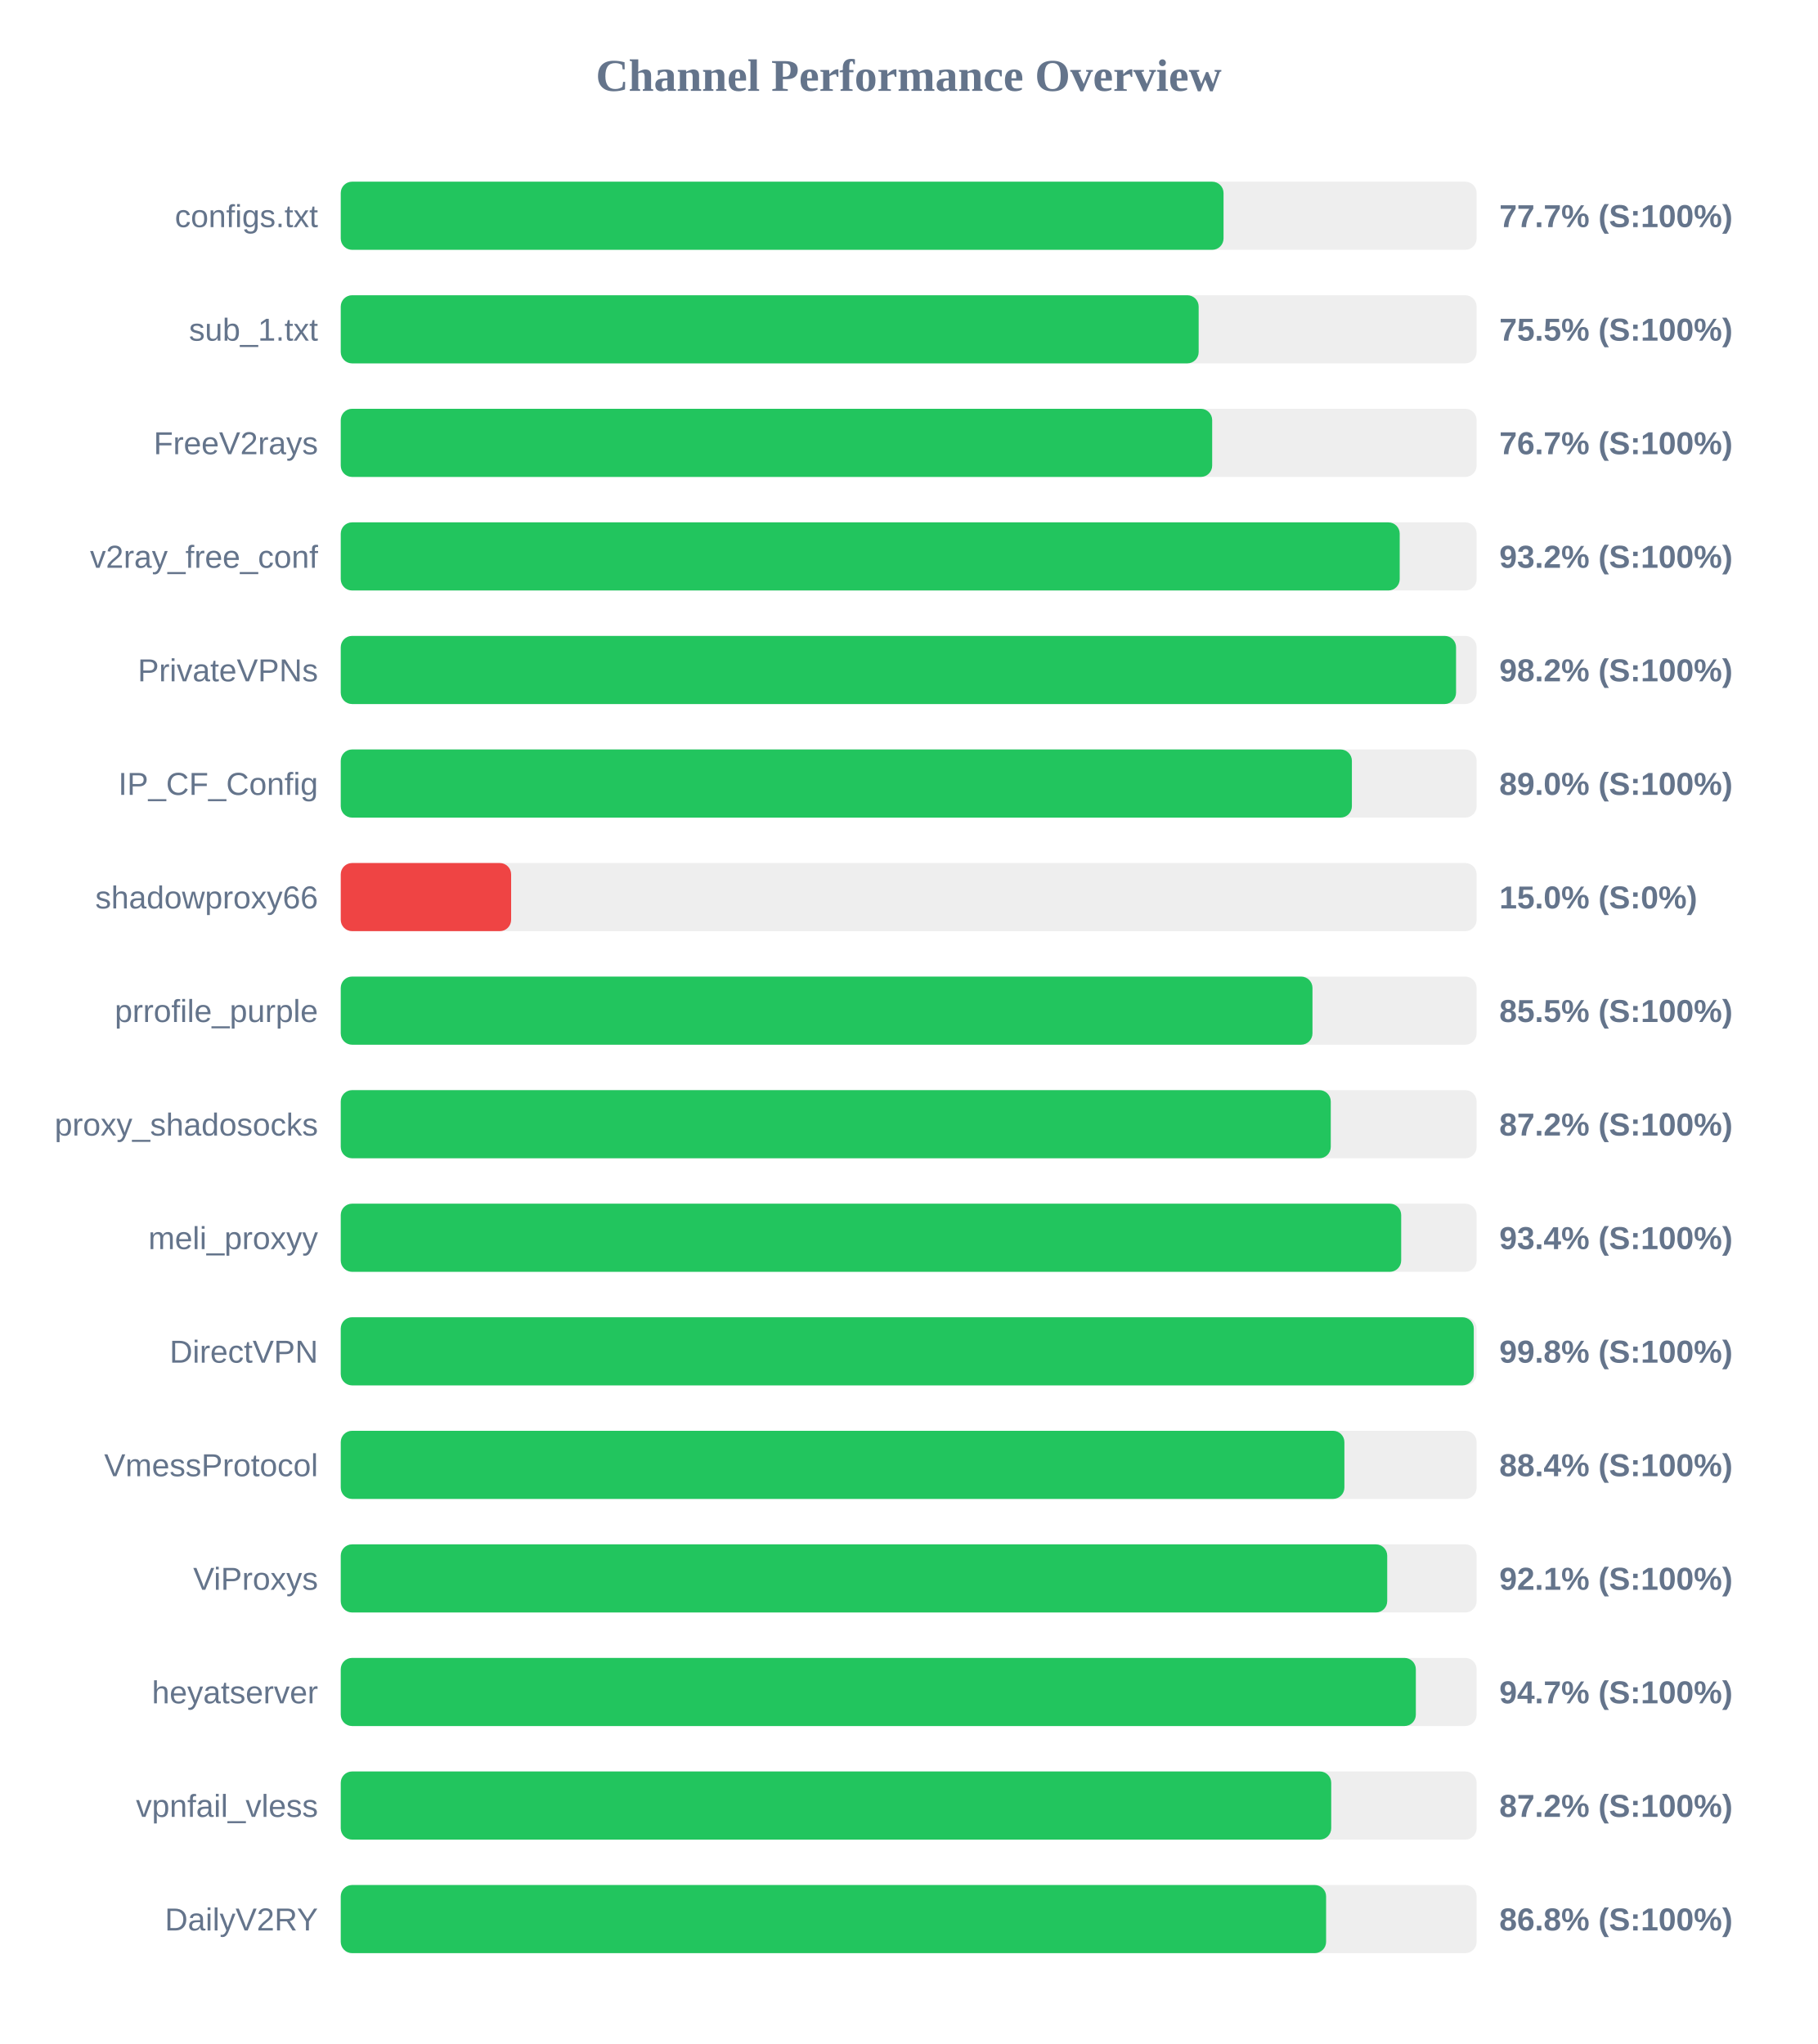
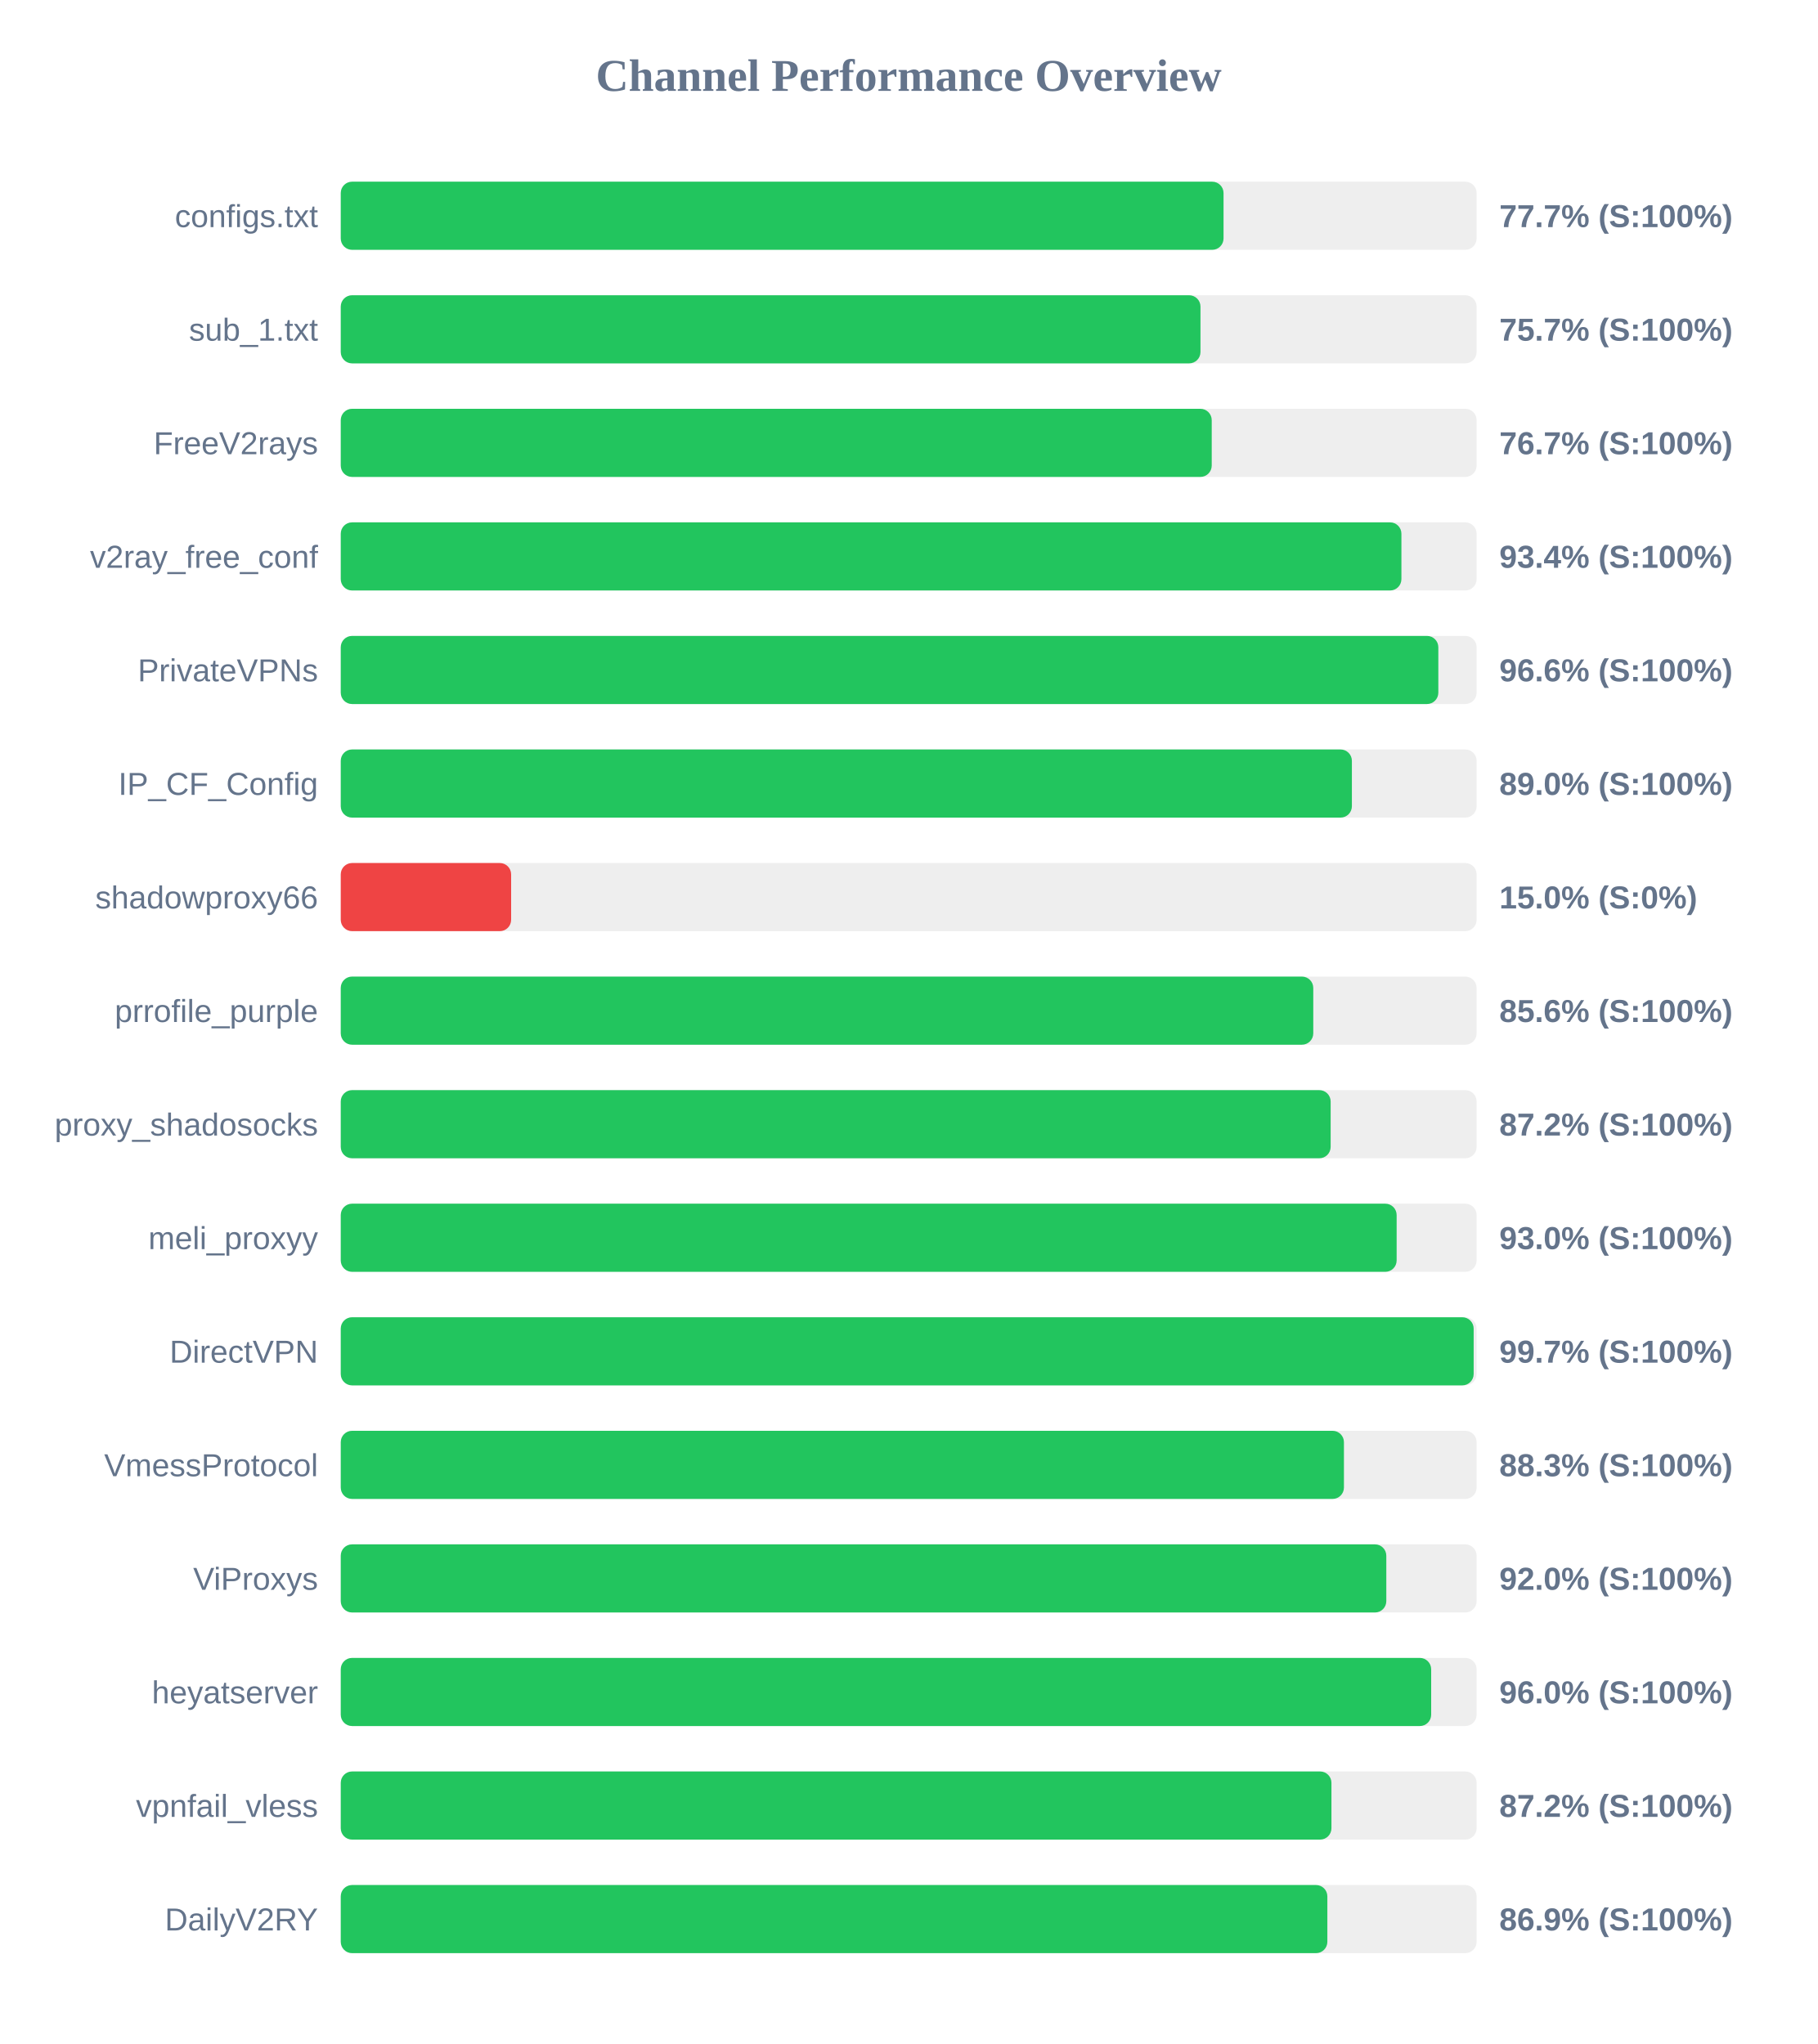
<svg xmlns="http://www.w3.org/2000/svg" width="800" height="900" version="1.1">
  <style>
        .row { font: 14px Arial; fill: #64748b; }
        .score { font: bold 14px Arial; fill: #64748b; }
    </style>
  <text x="400" y="40" text-anchor="middle" font-size="20px" font-weight="bold" fill="#64748b">Channel Performance Overview</text>
  <rect x="150" y="80" width="500" height="30" fill="#eee" rx="5" />
  <rect x="150" y="80" width="388.6" height="30" fill="#22c55e" rx="5" />
  <text x="140" y="100" text-anchor="end" class="row">configs.txt</text>
  <text x="660" y="100" text-anchor="start" class="score">77.7% (S:100%)</text>
  <rect x="150" y="130" width="500" height="30" fill="#eee" rx="5" />
-   <rect x="150" y="130" width="377.65" height="30" fill="#22c55e" rx="5" />
+   <rect x="150" y="130" width="378.45" height="30" fill="#22c55e" rx="5" />
  <text x="140" y="150" text-anchor="end" class="row">sub_1.txt</text>
-   <text x="660" y="150" text-anchor="start" class="score">75.5% (S:100%)</text>
+   <text x="660" y="150" text-anchor="start" class="score">75.7% (S:100%)</text>
  <rect x="150" y="180" width="500" height="30" fill="#eee" rx="5" />
-   <rect x="150" y="180" width="383.6" height="30" fill="#22c55e" rx="5" />
+   <rect x="150" y="180" width="383.4" height="30" fill="#22c55e" rx="5" />
  <text x="140" y="200" text-anchor="end" class="row">FreeV2rays</text>
  <text x="660" y="200" text-anchor="start" class="score">76.7% (S:100%)</text>
  <rect x="150" y="230" width="500" height="30" fill="#eee" rx="5" />
-   <rect x="150" y="230" width="466.15" height="30" fill="#22c55e" rx="5" />
+   <rect x="150" y="230" width="466.9" height="30" fill="#22c55e" rx="5" />
  <text x="140" y="250" text-anchor="end" class="row">v2ray_free_conf</text>
-   <text x="660" y="250" text-anchor="start" class="score">93.2% (S:100%)</text>
+   <text x="660" y="250" text-anchor="start" class="score">93.4% (S:100%)</text>
  <rect x="150" y="280" width="500" height="30" fill="#eee" rx="5" />
-   <rect x="150" y="280" width="490.95" height="30" fill="#22c55e" rx="5" />
+   <rect x="150" y="280" width="483.15" height="30" fill="#22c55e" rx="5" />
  <text x="140" y="300" text-anchor="end" class="row">PrivateVPNs</text>
-   <text x="660" y="300" text-anchor="start" class="score">98.2% (S:100%)</text>
+   <text x="660" y="300" text-anchor="start" class="score">96.6% (S:100%)</text>
  <rect x="150" y="330" width="500" height="30" fill="#eee" rx="5" />
  <rect x="150" y="330" width="445.1" height="30" fill="#22c55e" rx="5" />
  <text x="140" y="350" text-anchor="end" class="row">IP_CF_Config</text>
  <text x="660" y="350" text-anchor="start" class="score">89.0% (S:100%)</text>
  <rect x="150" y="380" width="500" height="30" fill="#eee" rx="5" />
  <rect x="150" y="380" width="75.0" height="30" fill="#ef4444" rx="5" />
  <text x="140" y="400" text-anchor="end" class="row">shadowproxy66</text>
  <text x="660" y="400" text-anchor="start" class="score">15.0% (S:0%)</text>
  <rect x="150" y="430" width="500" height="30" fill="#eee" rx="5" />
-   <rect x="150" y="430" width="427.75" height="30" fill="#22c55e" rx="5" />
+   <rect x="150" y="430" width="428.1" height="30" fill="#22c55e" rx="5" />
  <text x="140" y="450" text-anchor="end" class="row">prrofile_purple</text>
-   <text x="660" y="450" text-anchor="start" class="score">85.5% (S:100%)</text>
+   <text x="660" y="450" text-anchor="start" class="score">85.6% (S:100%)</text>
  <rect x="150" y="480" width="500" height="30" fill="#eee" rx="5" />
-   <rect x="150" y="480" width="435.8" height="30" fill="#22c55e" rx="5" />
+   <rect x="150" y="480" width="435.75" height="30" fill="#22c55e" rx="5" />
  <text x="140" y="500" text-anchor="end" class="row">proxy_shadosocks</text>
  <text x="660" y="500" text-anchor="start" class="score">87.2% (S:100%)</text>
  <rect x="150" y="530" width="500" height="30" fill="#eee" rx="5" />
-   <rect x="150" y="530" width="466.8" height="30" fill="#22c55e" rx="5" />
+   <rect x="150" y="530" width="464.8" height="30" fill="#22c55e" rx="5" />
  <text x="140" y="550" text-anchor="end" class="row">meli_proxyy</text>
-   <text x="660" y="550" text-anchor="start" class="score">93.4% (S:100%)</text>
+   <text x="660" y="550" text-anchor="start" class="score">93.0% (S:100%)</text>
  <rect x="150" y="580" width="500" height="30" fill="#eee" rx="5" />
-   <rect x="150" y="580" width="498.75" height="30" fill="#22c55e" rx="5" />
+   <rect x="150" y="580" width="498.7" height="30" fill="#22c55e" rx="5" />
  <text x="140" y="600" text-anchor="end" class="row">DirectVPN</text>
-   <text x="660" y="600" text-anchor="start" class="score">99.8% (S:100%)</text>
+   <text x="660" y="600" text-anchor="start" class="score">99.7% (S:100%)</text>
  <rect x="150" y="630" width="500" height="30" fill="#eee" rx="5" />
-   <rect x="150" y="630" width="441.8" height="30" fill="#22c55e" rx="5" />
+   <rect x="150" y="630" width="441.6" height="30" fill="#22c55e" rx="5" />
  <text x="140" y="650" text-anchor="end" class="row">VmessProtocol</text>
-   <text x="660" y="650" text-anchor="start" class="score">88.4% (S:100%)</text>
+   <text x="660" y="650" text-anchor="start" class="score">88.3% (S:100%)</text>
  <rect x="150" y="680" width="500" height="30" fill="#eee" rx="5" />
-   <rect x="150" y="680" width="460.65" height="30" fill="#22c55e" rx="5" />
+   <rect x="150" y="680" width="460.25" height="30" fill="#22c55e" rx="5" />
  <text x="140" y="700" text-anchor="end" class="row">ViProxys</text>
-   <text x="660" y="700" text-anchor="start" class="score">92.1% (S:100%)</text>
+   <text x="660" y="700" text-anchor="start" class="score">92.0% (S:100%)</text>
  <rect x="150" y="730" width="500" height="30" fill="#eee" rx="5" />
-   <rect x="150" y="730" width="473.25" height="30" fill="#22c55e" rx="5" />
+   <rect x="150" y="730" width="480.0" height="30" fill="#22c55e" rx="5" />
  <text x="140" y="750" text-anchor="end" class="row">heyatserver</text>
-   <text x="660" y="750" text-anchor="start" class="score">94.7% (S:100%)</text>
+   <text x="660" y="750" text-anchor="start" class="score">96.0% (S:100%)</text>
  <rect x="150" y="780" width="500" height="30" fill="#eee" rx="5" />
-   <rect x="150" y="780" width="436.0" height="30" fill="#22c55e" rx="5" />
+   <rect x="150" y="780" width="436.1" height="30" fill="#22c55e" rx="5" />
  <text x="140" y="800" text-anchor="end" class="row">vpnfail_vless</text>
  <text x="660" y="800" text-anchor="start" class="score">87.2% (S:100%)</text>
  <rect x="150" y="830" width="500" height="30" fill="#eee" rx="5" />
-   <rect x="150" y="830" width="433.75" height="30" fill="#22c55e" rx="5" />
+   <rect x="150" y="830" width="434.3" height="30" fill="#22c55e" rx="5" />
  <text x="140" y="850" text-anchor="end" class="row">DailyV2RY</text>
-   <text x="660" y="850" text-anchor="start" class="score">86.8% (S:100%)</text>
+   <text x="660" y="850" text-anchor="start" class="score">86.9% (S:100%)</text>
</svg>
